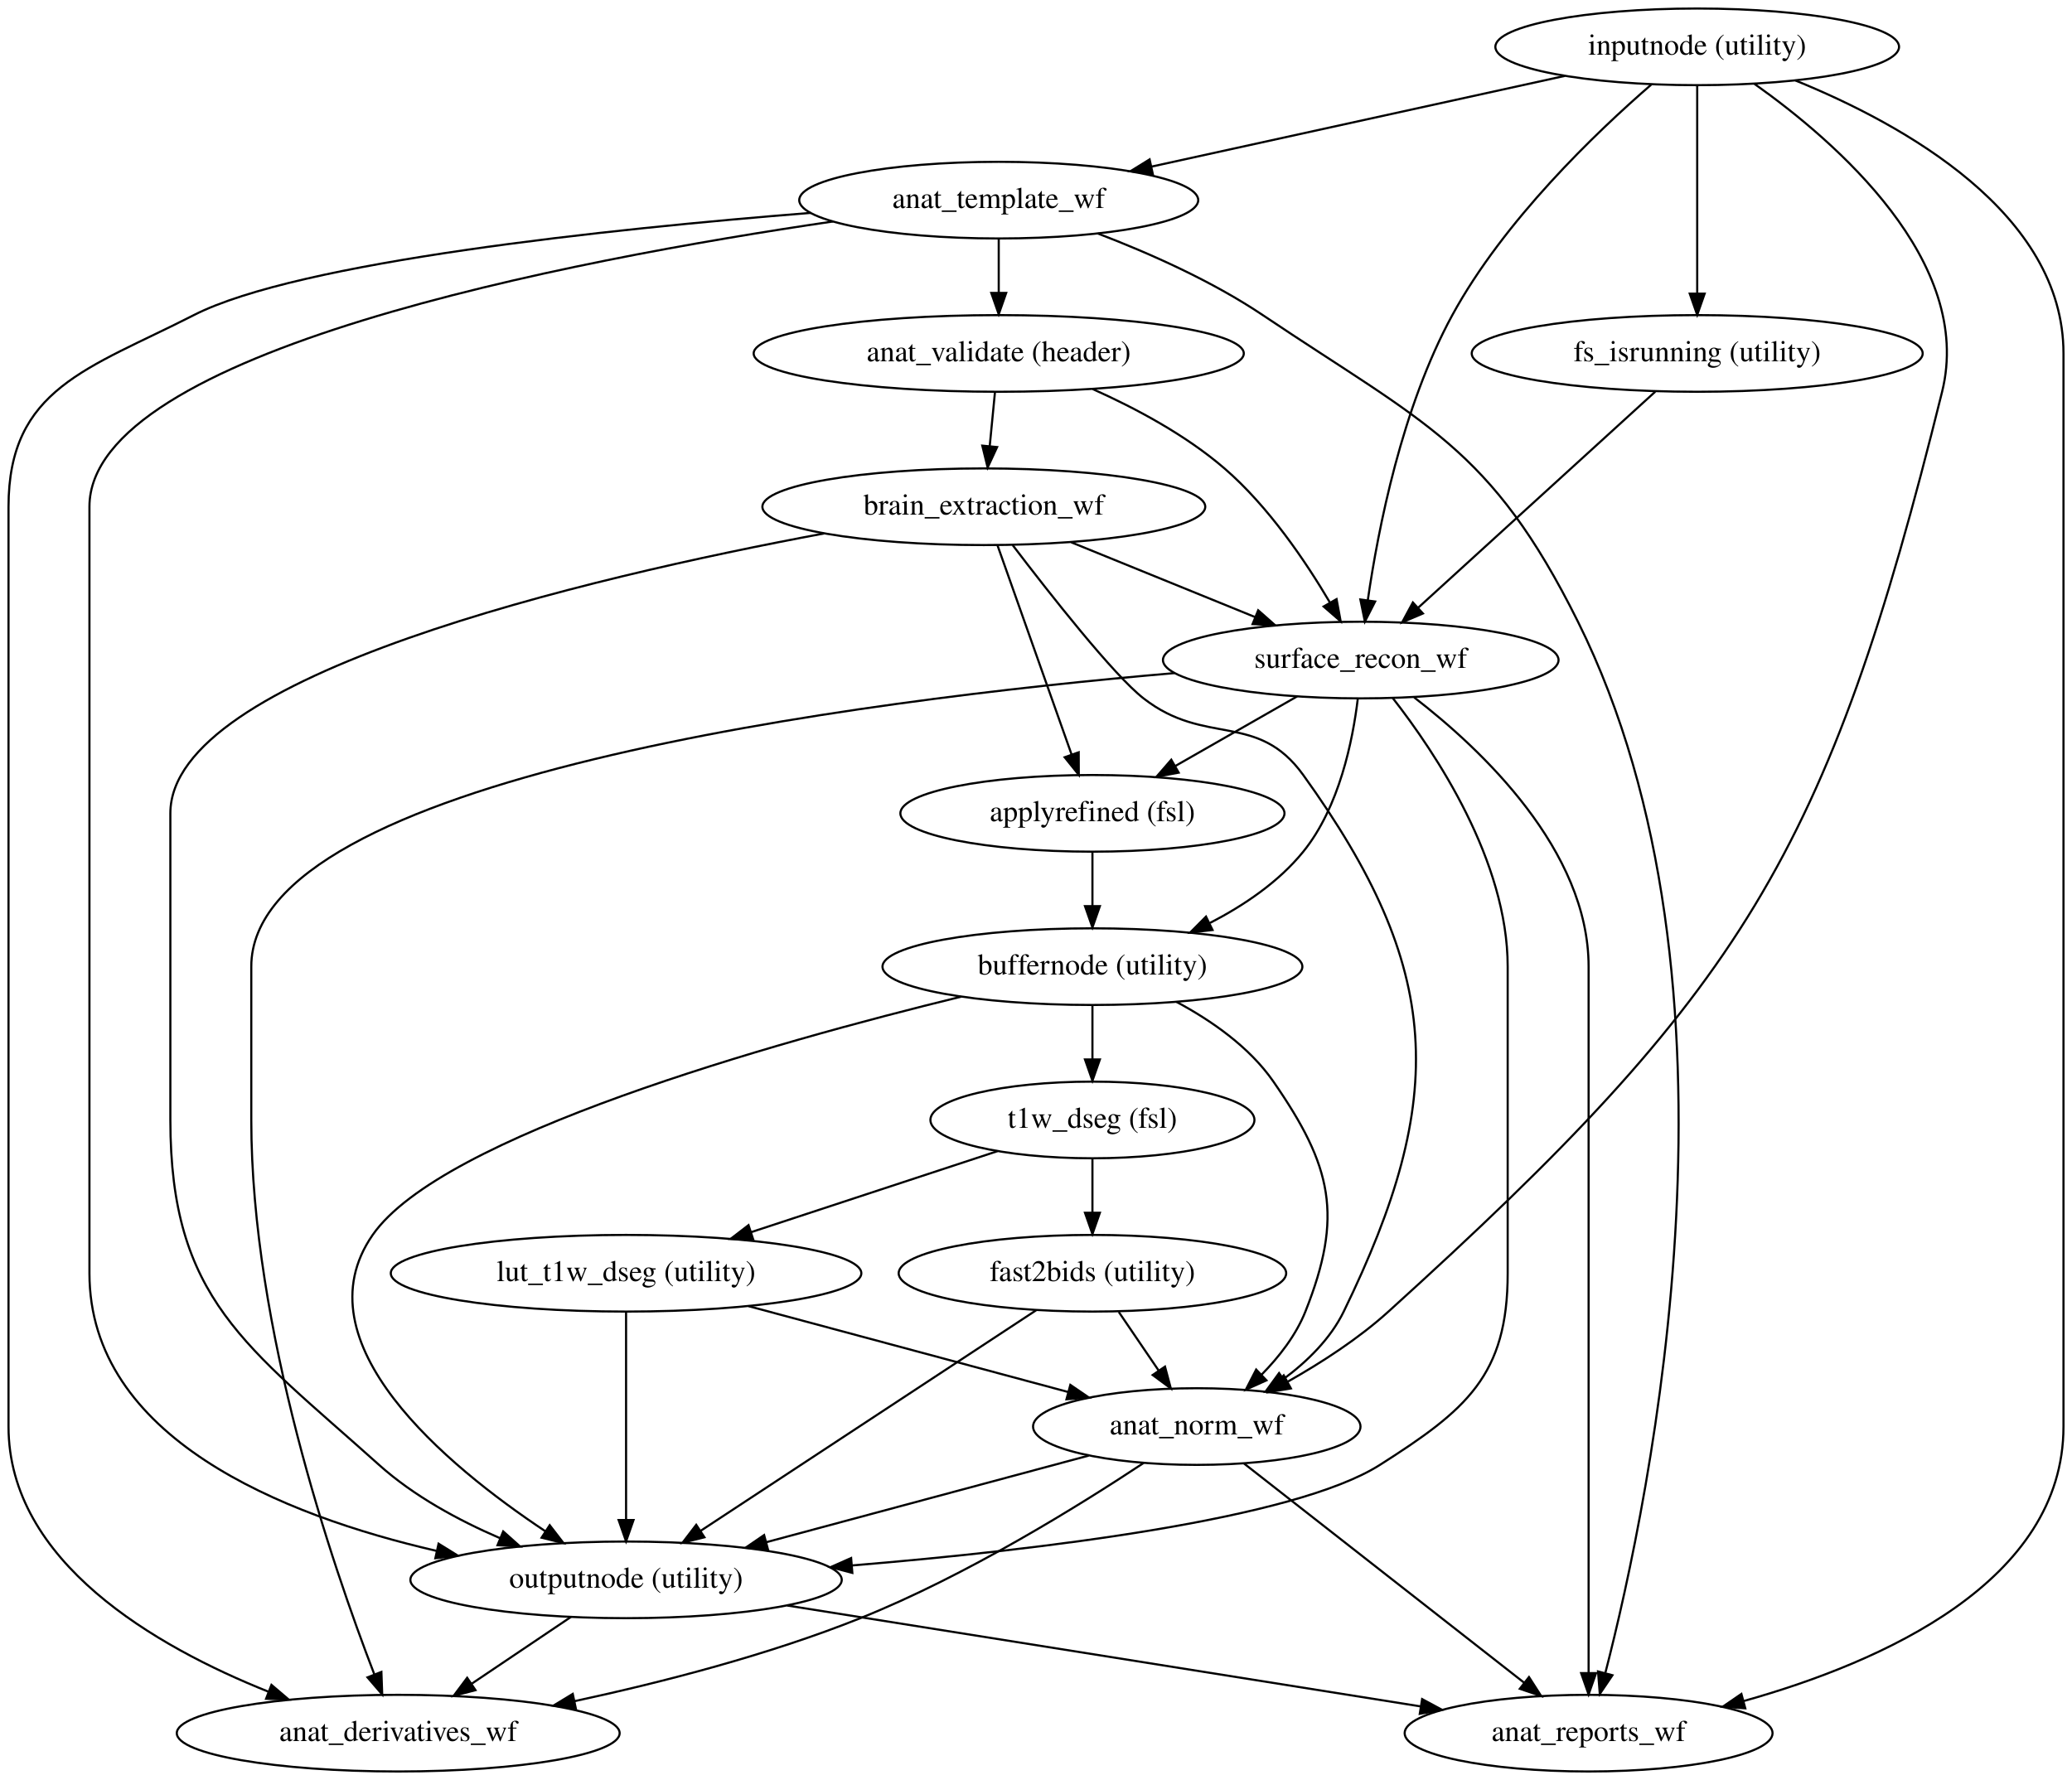
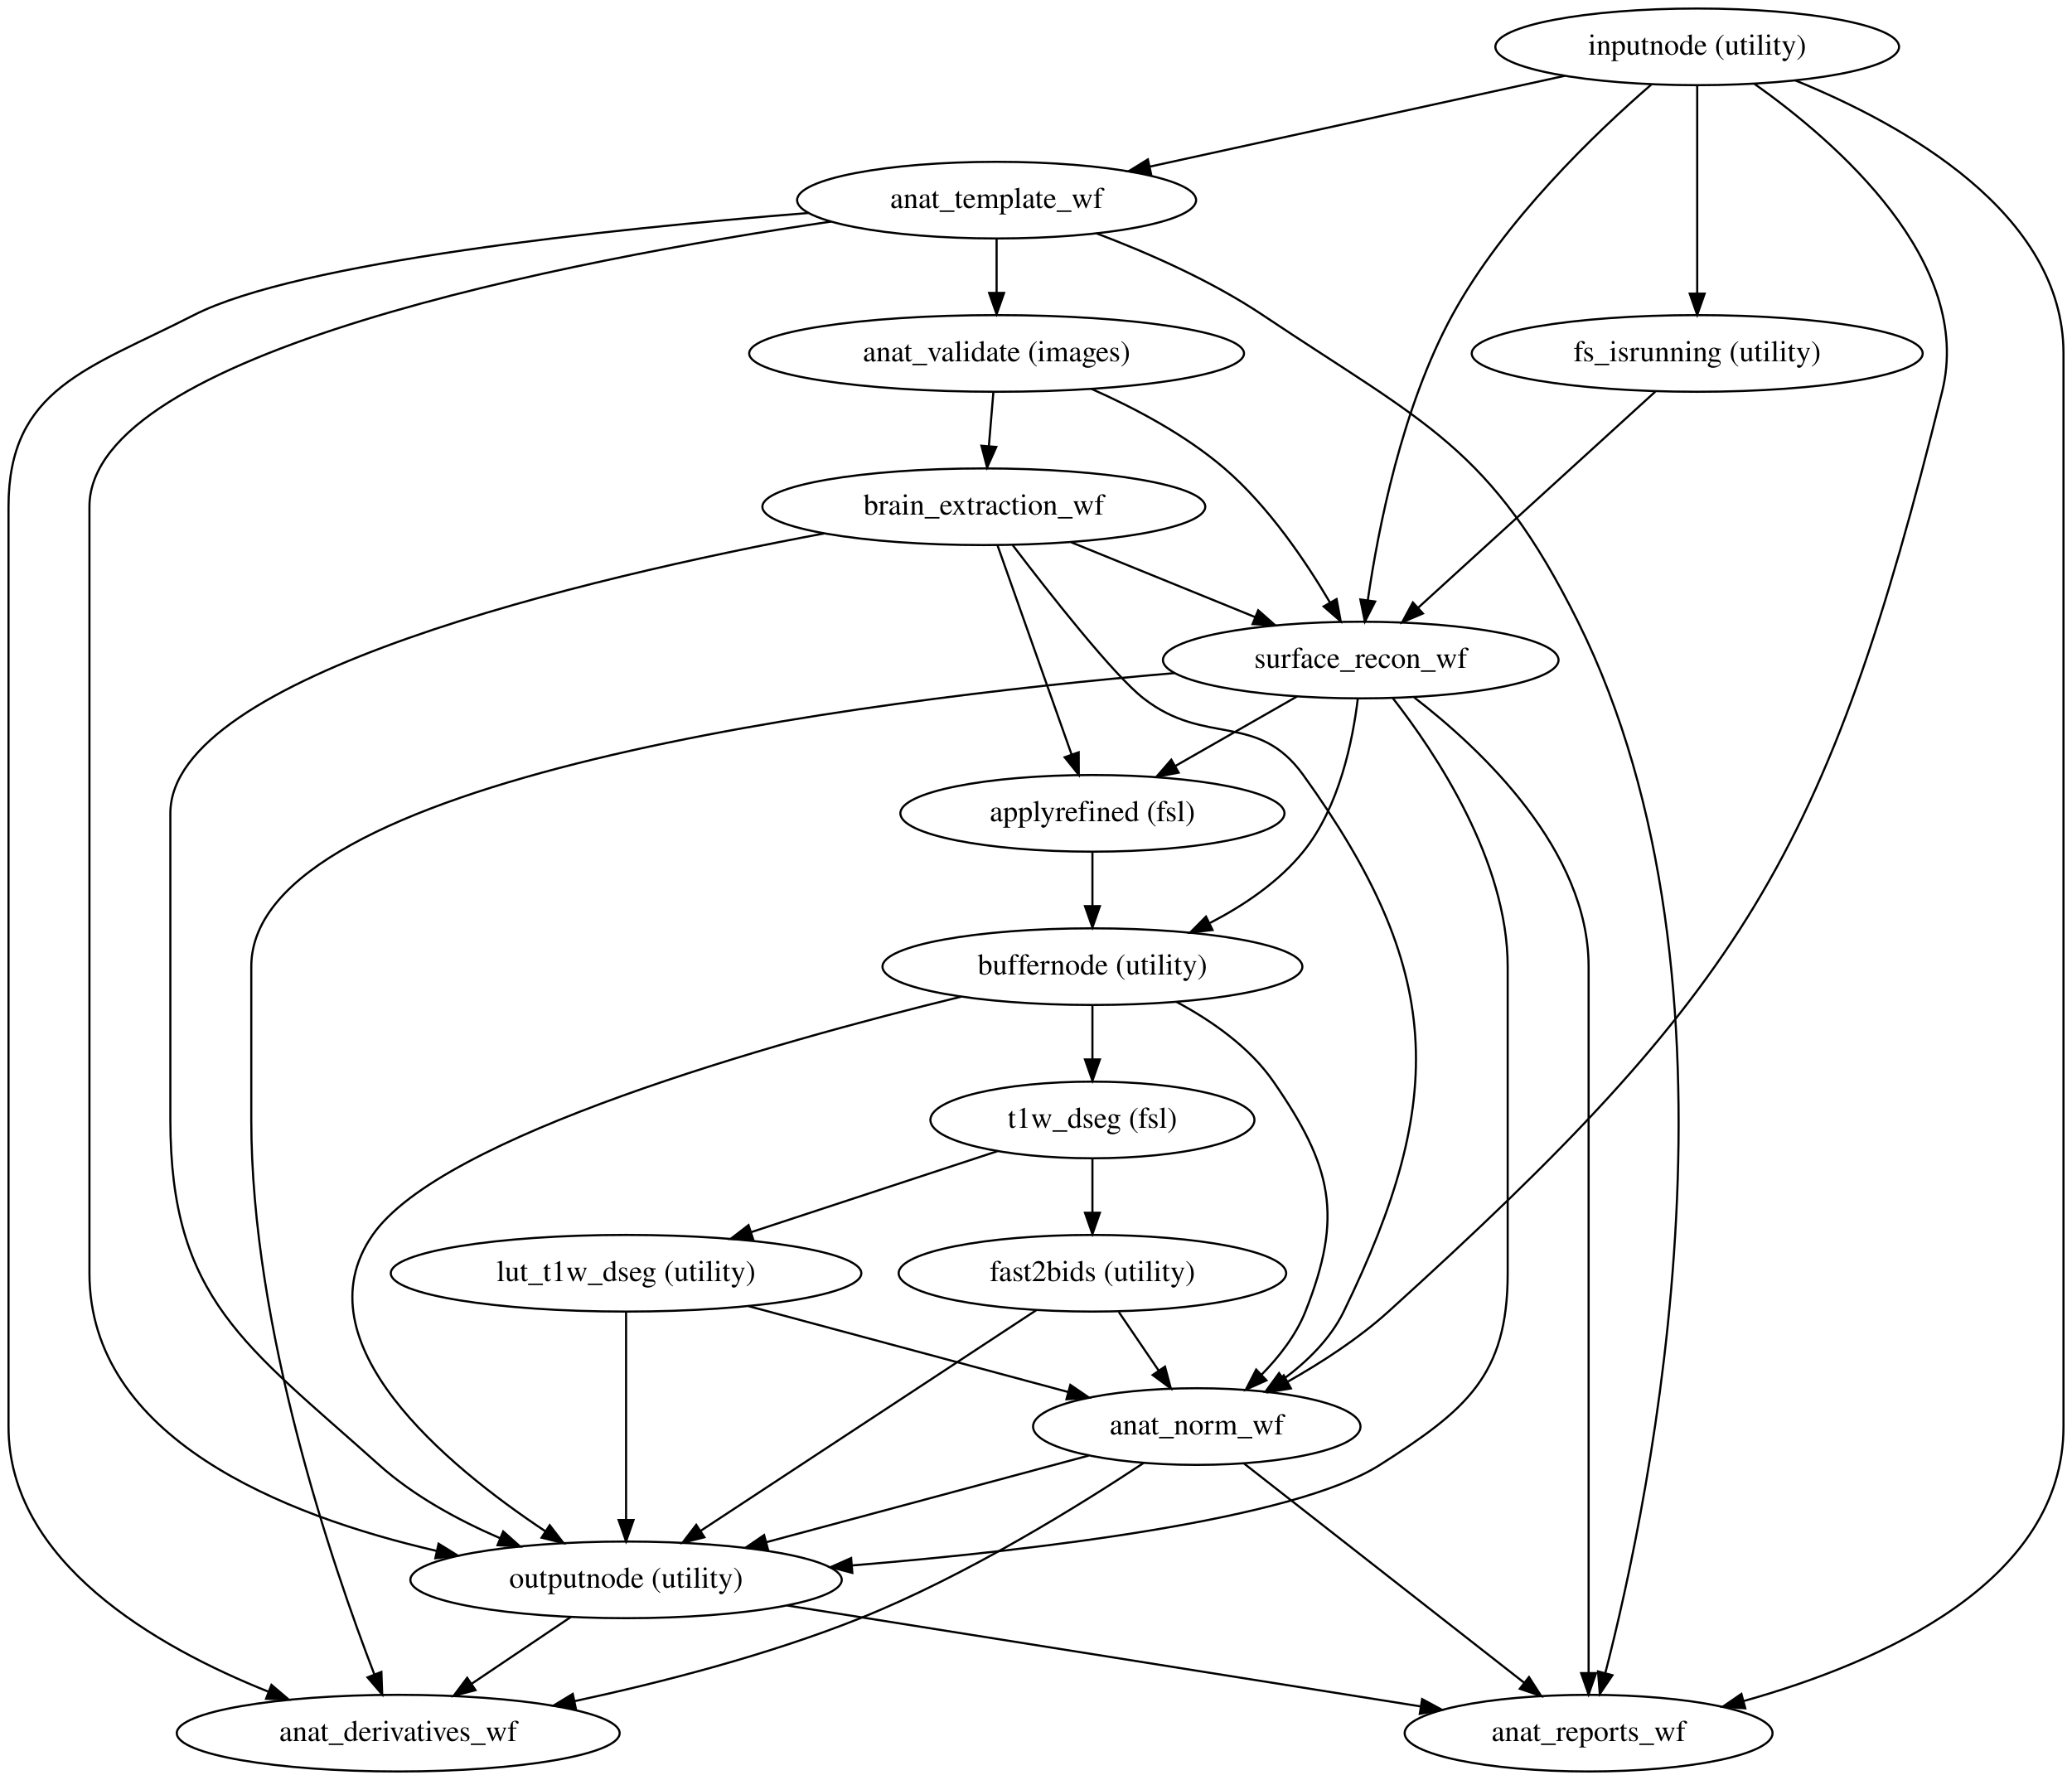
<svg xmlns="http://www.w3.org/2000/svg" width="973pt" height="836pt" viewBox="0.00 0.00 973.00 836.00">
  <g id="graph0" class="graph" transform="scale(1 1) rotate(0) translate(4 832)">
    <polygon fill="#ffffff" stroke="transparent" points="-4,4 -4,-832 969,-832 969,4 -4,4" />
    <g id="node1" class="node">
      <ellipse fill="none" stroke="#000000" cx="290" cy="-90" rx="101.282" ry="18" />
      <text text-anchor="middle" x="290" y="-86.3" font-family="Times,serif" font-size="14.00" fill="#000000">outputnode (utility)</text>
    </g>
    <g id="node2" class="node">
      <ellipse fill="none" stroke="#000000" cx="742" cy="-18" rx="86.385" ry="18" />
      <text text-anchor="middle" x="742" y="-14.3" font-family="Times,serif" font-size="14.00" fill="#000000">anat_reports_wf</text>
    </g>
    <g id="edge1" class="edge">
      <path fill="none" stroke="#000000" d="M365.655,-77.949C448.126,-64.812 579.483,-43.888 663.18,-30.555" />
      <polygon fill="#000000" stroke="#000000" points="663.82,-33.998 673.144,-28.968 662.718,-27.085 663.82,-33.998" />
    </g>
    <g id="node3" class="node">
      <ellipse fill="none" stroke="#000000" cx="183" cy="-18" rx="103.981" ry="18" />
      <text text-anchor="middle" x="183" y="-14.3" font-family="Times,serif" font-size="14.00" fill="#000000">anat_derivatives_wf</text>
    </g>
    <g id="edge2" class="edge">
      <path fill="none" stroke="#000000" d="M264.098,-72.571C250.139,-63.177 232.727,-51.461 217.619,-41.295" />
      <polygon fill="#000000" stroke="#000000" points="219.285,-38.197 209.034,-35.518 215.377,-44.005 219.285,-38.197" />
    </g>
    <g id="node4" class="node">
      <ellipse fill="none" stroke="#000000" cx="793" cy="-810" rx="94.783" ry="18" />
      <text text-anchor="middle" x="793" y="-806.3" font-family="Times,serif" font-size="14.00" fill="#000000">inputnode (utility)</text>
    </g>
    <g id="edge5" class="edge">
      <path fill="none" stroke="#000000" d="M839.093,-794.215C890.041,-773.491 965,-731.817 965,-666 965,-666 965,-666 965,-162 965,-89.124 879.912,-51.335 814.855,-33.093" />
      <polygon fill="#000000" stroke="#000000" points="815.575,-29.662 805.009,-30.436 813.751,-36.42 815.575,-29.662" />
    </g>
    <g id="node5" class="node">
-       <ellipse fill="none" stroke="#000000" cx="465" cy="-738" rx="93.683" ry="18" />
-       <text text-anchor="middle" x="465" y="-734.3" font-family="Times,serif" font-size="14.00" fill="#000000">anat_template_wf</text>
+       <ellipse fill="none" stroke="#000000" cx="464" cy="-738" rx="93.683" ry="18" />
+       <text text-anchor="middle" x="464" y="-734.3" font-family="Times,serif" font-size="14.00" fill="#000000">anat_template_wf</text>
    </g>
    <g id="edge3" class="edge">
-       <path fill="none" stroke="#000000" d="M730.92,-796.373C675.616,-784.233 594.694,-766.47 536.659,-753.73" />
-       <polygon fill="#000000" stroke="#000000" points="537.344,-750.297 526.826,-751.572 535.843,-757.134 537.344,-750.297" />
+       <path fill="none" stroke="#000000" d="M730.731,-796.373C675.259,-784.233 594.09,-766.47 535.878,-753.73" />
+       <polygon fill="#000000" stroke="#000000" points="536.532,-750.29 526.014,-751.572 535.035,-757.129 536.532,-750.29" />
    </g>
    <g id="node6" class="node">
      <ellipse fill="none" stroke="#000000" cx="558" cy="-162" rx="76.887" ry="18" />
      <text text-anchor="middle" x="558" y="-158.3" font-family="Times,serif" font-size="14.00" fill="#000000">anat_norm_wf</text>
    </g>
    <g id="edge4" class="edge">
      <path fill="none" stroke="#000000" d="M819.738,-792.716C858.246,-765.415 923.134,-709.1 908,-648 854.121,-430.482 814.075,-366.454 648,-216 634.002,-203.319 616.584,-192.054 600.811,-183.137" />
      <polygon fill="#000000" stroke="#000000" points="602.203,-179.908 591.753,-178.165 598.835,-186.045 602.203,-179.908" />
    </g>
    <g id="node7" class="node">
      <ellipse fill="none" stroke="#000000" cx="793" cy="-666" rx="105.881" ry="18" />
      <text text-anchor="middle" x="793" y="-662.3" font-family="Times,serif" font-size="14.00" fill="#000000">fs_isrunning (utility)</text>
    </g>
    <g id="edge6" class="edge">
      <path fill="none" stroke="#000000" d="M793,-791.762C793,-767.201 793,-723.247 793,-694.354" />
      <polygon fill="#000000" stroke="#000000" points="796.5,-694.09 793,-684.09 789.5,-694.09 796.5,-694.09" />
    </g>
    <g id="node8" class="node">
      <ellipse fill="none" stroke="#000000" cx="635" cy="-522" rx="92.883" ry="18" />
      <text text-anchor="middle" x="635" y="-518.3" font-family="Times,serif" font-size="14.00" fill="#000000">surface_recon_wf</text>
    </g>
    <g id="edge7" class="edge">
      <path fill="none" stroke="#000000" d="M771.409,-792.254C745.423,-769.739 702.263,-728.453 678,-684 654.35,-640.67 643.162,-583.629 638.305,-550.076" />
      <polygon fill="#000000" stroke="#000000" points="641.758,-549.491 636.942,-540.054 634.821,-550.434 641.758,-549.491" />
    </g>
    <g id="edge9" class="edge">
-       <path fill="none" stroke="#000000" d="M387.178,-727.981C264.017,-709.922 38,-666.855 38,-594 38,-594 38,-594 38,-234 38,-156.758 128.354,-120.389 200.856,-103.638" />
+       <path fill="none" stroke="#000000" d="M386.36,-727.947C263.487,-709.838 38,-666.702 38,-594 38,-594 38,-594 38,-234 38,-156.758 128.354,-120.389 200.856,-103.638" />
      <polygon fill="#000000" stroke="#000000" points="201.95,-106.981 210.957,-101.403 200.437,-100.147 201.95,-106.981" />
    </g>
    <g id="edge10" class="edge">
-       <path fill="none" stroke="#000000" d="M511.51,-722.34C535.699,-713.086 565.119,-700.032 589,-684 665.198,-632.848 696.115,-622.165 737,-540 821.621,-369.941 771.033,-128.451 749.91,-46.48" />
+       <path fill="none" stroke="#000000" d="M510.891,-722.4C535.277,-713.162 564.933,-700.105 589,-684 665.273,-632.959 696.115,-622.165 737,-540 821.621,-369.941 771.033,-128.451 749.91,-46.48" />
      <polygon fill="#000000" stroke="#000000" points="753.193,-45.202 747.258,-36.425 746.424,-46.987 753.193,-45.202" />
    </g>
    <g id="edge11" class="edge">
-       <path fill="none" stroke="#000000" d="M376.722,-732.017C281.264,-724.391 136.15,-709.098 87,-684 37.452,-658.699 0,-649.634 0,-594 0,-594 0,-594 0,-162 0,-98.501 68.89,-58.713 122.134,-37.445" />
+       <path fill="none" stroke="#000000" d="M375.526,-731.962C280.314,-724.306 135.945,-709.004 87,-684 37.457,-658.69 0,-649.634 0,-594 0,-594 0,-594 0,-162 0,-98.501 68.89,-58.713 122.134,-37.445" />
      <polygon fill="#000000" stroke="#000000" points="123.47,-40.681 131.537,-33.813 120.948,-34.151 123.47,-40.681" />
    </g>
    <g id="node9" class="node">
-       <ellipse fill="none" stroke="#000000" cx="465" cy="-666" rx="115.08" ry="18" />
-       <text text-anchor="middle" x="465" y="-662.3" font-family="Times,serif" font-size="14.00" fill="#000000">anat_validate (header)</text>
+       <ellipse fill="none" stroke="#000000" cx="464" cy="-666" rx="116.18" ry="18" />
+       <text text-anchor="middle" x="464" y="-662.3" font-family="Times,serif" font-size="14.00" fill="#000000">anat_validate (images)</text>
    </g>
    <g id="edge8" class="edge">
-       <path fill="none" stroke="#000000" d="M465,-719.831C465,-712.131 465,-702.974 465,-694.417" />
-       <polygon fill="#000000" stroke="#000000" points="468.5,-694.413 465,-684.413 461.5,-694.413 468.5,-694.413" />
+       <path fill="none" stroke="#000000" d="M464,-719.831C464,-712.131 464,-702.974 464,-694.417" />
+       <polygon fill="#000000" stroke="#000000" points="467.5,-694.413 464,-684.413 460.5,-694.413 467.5,-694.413" />
    </g>
    <g id="edge12" class="edge">
      <path fill="none" stroke="#000000" d="M507.276,-148.373C464.349,-136.84 402.532,-120.233 355.802,-107.678" />
      <polygon fill="#000000" stroke="#000000" points="356.637,-104.278 346.071,-105.064 354.821,-111.039 356.637,-104.278" />
    </g>
    <g id="edge13" class="edge">
      <path fill="none" stroke="#000000" d="M580.195,-144.63C613.074,-118.899 674.808,-70.585 711.785,-41.647" />
      <polygon fill="#000000" stroke="#000000" points="714.009,-44.351 719.727,-35.431 709.694,-38.838 714.009,-44.351" />
    </g>
    <g id="edge14" class="edge">
      <path fill="none" stroke="#000000" d="M533.088,-144.93C502.835,-124.896 449.675,-91.889 400,-72 357.048,-54.803 307.06,-41.915 265.895,-33.05" />
      <polygon fill="#000000" stroke="#000000" points="266.409,-29.582 255.901,-30.94 264.962,-36.431 266.409,-29.582" />
    </g>
    <g id="edge15" class="edge">
      <path fill="none" stroke="#000000" d="M773.309,-648.053C745.245,-622.476 693.648,-575.452 662.026,-546.631" />
      <polygon fill="#000000" stroke="#000000" points="664.192,-543.87 654.443,-539.72 659.476,-549.043 664.192,-543.87" />
    </g>
    <g id="edge17" class="edge">
      <path fill="none" stroke="#000000" d="M649.972,-504.222C670.265,-478.253 704,-427.622 704,-378 704,-378 704,-378 704,-234 704,-185.926 684.549,-169.824 644,-144 603.859,-118.436 485.119,-104.135 396.149,-96.769" />
      <polygon fill="#000000" stroke="#000000" points="396.251,-93.266 386.001,-95.948 395.686,-100.243 396.251,-93.266" />
    </g>
    <g id="edge19" class="edge">
      <path fill="none" stroke="#000000" d="M660.087,-504.453C691.713,-480.053 742,-432.661 742,-378 742,-378 742,-378 742,-162 742,-121.876 742,-75.463 742,-46.418" />
      <polygon fill="#000000" stroke="#000000" points="745.5,-46.185 742,-36.185 738.5,-46.185 745.5,-46.185" />
    </g>
    <g id="edge20" class="edge">
      <path fill="none" stroke="#000000" d="M547.503,-515.872C399.104,-503.051 114,-466.857 114,-378 114,-378 114,-378 114,-306 114,-208.114 152.162,-96.537 171.725,-45.77" />
      <polygon fill="#000000" stroke="#000000" points="175.097,-46.756 175.484,-36.168 168.579,-44.204 175.097,-46.756" />
    </g>
    <g id="node11" class="node">
      <ellipse fill="none" stroke="#000000" cx="509" cy="-450" rx="90.184" ry="18" />
      <text text-anchor="middle" x="509" y="-446.3" font-family="Times,serif" font-size="14.00" fill="#000000">applyrefined (fsl)</text>
    </g>
    <g id="edge16" class="edge">
      <path fill="none" stroke="#000000" d="M605.14,-504.937C588.004,-495.145 566.295,-482.74 547.844,-472.197" />
      <polygon fill="#000000" stroke="#000000" points="549.501,-469.113 539.083,-467.19 546.029,-475.19 549.501,-469.113" />
    </g>
    <g id="node12" class="node">
      <ellipse fill="none" stroke="#000000" cx="509" cy="-378" rx="98.583" ry="18" />
      <text text-anchor="middle" x="509" y="-374.3" font-family="Times,serif" font-size="14.00" fill="#000000">buffernode (utility)</text>
    </g>
    <g id="edge18" class="edge">
      <path fill="none" stroke="#000000" d="M633.618,-503.893C631.27,-484.25 624.955,-452.905 608,-432 596.505,-417.827 580.257,-406.817 564.241,-398.544" />
      <polygon fill="#000000" stroke="#000000" points="565.398,-395.215 554.875,-393.987 562.335,-401.51 565.398,-395.215" />
    </g>
    <g id="edge22" class="edge">
-       <path fill="none" stroke="#000000" d="M509.157,-649.257C529.397,-640.206 552.861,-627.651 571,-612 591.677,-594.159 609.158,-568.308 620.598,-548.885" />
-       <polygon fill="#000000" stroke="#000000" points="623.64,-550.616 625.568,-540.197 617.564,-547.14 623.64,-550.616" />
+       <path fill="none" stroke="#000000" d="M508.578,-649.331C529.01,-640.296 552.696,-627.734 571,-612 591.711,-594.198 609.188,-568.343 620.618,-548.908" />
+       <polygon fill="#000000" stroke="#000000" points="623.663,-550.634 625.583,-540.215 617.584,-547.163 623.663,-550.634" />
    </g>
    <g id="node10" class="node">
      <ellipse fill="none" stroke="#000000" cx="458" cy="-594" rx="103.981" ry="18" />
      <text text-anchor="middle" x="458" y="-590.3" font-family="Times,serif" font-size="14.00" fill="#000000">brain_extraction_wf</text>
    </g>
    <g id="edge21" class="edge">
-       <path fill="none" stroke="#000000" d="M463.234,-647.831C462.485,-640.131 461.595,-630.974 460.763,-622.417" />
-       <polygon fill="#000000" stroke="#000000" points="464.241,-622.028 459.79,-612.413 457.274,-622.705 464.241,-622.028" />
+       <path fill="none" stroke="#000000" d="M462.486,-647.831C461.844,-640.131 461.081,-630.974 460.368,-622.417" />
+       <polygon fill="#000000" stroke="#000000" points="463.853,-622.088 459.534,-612.413 456.877,-622.669 463.853,-622.088" />
    </g>
    <g id="edge23" class="edge">
      <path fill="none" stroke="#000000" d="M382.985,-581.455C271.736,-560.694 76,-514.939 76,-450 76,-450 76,-450 76,-306 76,-221.851 111.363,-200.193 174,-144 190.27,-129.404 211.171,-118.05 230.738,-109.603" />
      <polygon fill="#000000" stroke="#000000" points="232.306,-112.742 240.211,-105.688 229.632,-106.273 232.306,-112.742" />
    </g>
    <g id="edge24" class="edge">
      <path fill="none" stroke="#000000" d="M471.557,-575.956C489.068,-552.978 518.96,-514.937 533,-504 562.169,-481.278 586.402,-498.01 608,-468 673.609,-376.837 676.196,-316.971 627,-216 620.781,-203.235 609.923,-192.6 598.637,-184.238" />
      <polygon fill="#000000" stroke="#000000" points="600.621,-181.355 590.403,-178.553 596.644,-187.115 600.621,-181.355" />
    </g>
    <g id="edge25" class="edge">
      <path fill="none" stroke="#000000" d="M499.052,-577.301C524.814,-566.822 558.191,-553.244 585.426,-542.166" />
      <polygon fill="#000000" stroke="#000000" points="586.837,-545.37 594.781,-538.36 584.199,-538.886 586.837,-545.37" />
    </g>
    <g id="edge26" class="edge">
      <path fill="none" stroke="#000000" d="M464.459,-575.762C473.235,-550.985 489,-506.471 499.227,-477.594" />
      <polygon fill="#000000" stroke="#000000" points="502.554,-478.684 502.593,-468.09 495.955,-476.347 502.554,-478.684" />
    </g>
    <g id="edge27" class="edge">
      <path fill="none" stroke="#000000" d="M509,-431.831C509,-424.131 509,-414.974 509,-406.417" />
      <polygon fill="#000000" stroke="#000000" points="512.5,-406.413 509,-396.413 505.5,-406.413 512.5,-406.413" />
    </g>
    <g id="edge28" class="edge">
      <path fill="none" stroke="#000000" d="M447.29,-363.88C358.906,-342.263 203.328,-298.552 171,-252 135.958,-201.539 205.384,-143.871 252.171,-112.771" />
      <polygon fill="#000000" stroke="#000000" points="254.138,-115.666 260.613,-107.28 250.321,-109.798 254.138,-115.666" />
    </g>
    <g id="edge29" class="edge">
      <path fill="none" stroke="#000000" d="M548.417,-361.485C564.884,-352.673 582.762,-340.248 594,-324 621.567,-284.144 626.904,-261.032 609,-216 604.578,-204.878 596.659,-194.723 588.36,-186.296" />
      <polygon fill="#000000" stroke="#000000" points="590.709,-183.7 581.047,-179.353 585.89,-188.776 590.709,-183.7" />
    </g>
    <g id="node13" class="node">
      <ellipse fill="none" stroke="#000000" cx="509" cy="-306" rx="76.087" ry="18" />
      <text text-anchor="middle" x="509" y="-302.3" font-family="Times,serif" font-size="14.00" fill="#000000">t1w_dseg (fsl)</text>
    </g>
    <g id="edge30" class="edge">
      <path fill="none" stroke="#000000" d="M509,-359.831C509,-352.131 509,-342.974 509,-334.417" />
      <polygon fill="#000000" stroke="#000000" points="512.5,-334.413 509,-324.413 505.5,-334.413 512.5,-334.413" />
    </g>
    <g id="node14" class="node">
      <ellipse fill="none" stroke="#000000" cx="290" cy="-234" rx="110.48" ry="18" />
      <text text-anchor="middle" x="290" y="-230.3" font-family="Times,serif" font-size="14.00" fill="#000000">lut_t1w_dseg (utility)</text>
    </g>
    <g id="edge31" class="edge">
      <path fill="none" stroke="#000000" d="M464.418,-291.343C431.01,-280.36 384.984,-265.228 348.601,-253.266" />
      <polygon fill="#000000" stroke="#000000" points="349.687,-249.939 339.094,-250.141 347.501,-256.589 349.687,-249.939" />
    </g>
    <g id="node15" class="node">
      <ellipse fill="none" stroke="#000000" cx="509" cy="-234" rx="90.984" ry="18" />
      <text text-anchor="middle" x="509" y="-230.3" font-family="Times,serif" font-size="14.00" fill="#000000">fast2bids (utility)</text>
    </g>
    <g id="edge32" class="edge">
      <path fill="none" stroke="#000000" d="M509,-287.831C509,-280.131 509,-270.974 509,-262.417" />
      <polygon fill="#000000" stroke="#000000" points="512.5,-262.413 509,-252.413 505.5,-262.413 512.5,-262.413" />
    </g>
    <g id="edge34" class="edge">
      <path fill="none" stroke="#000000" d="M290,-215.762C290,-191.201 290,-147.247 290,-118.354" />
      <polygon fill="#000000" stroke="#000000" points="293.5,-118.09 290,-108.09 286.5,-118.09 293.5,-118.09" />
    </g>
    <g id="edge33" class="edge">
      <path fill="none" stroke="#000000" d="M347.493,-218.554C391.676,-206.684 452.549,-190.33 497.473,-178.261" />
      <polygon fill="#000000" stroke="#000000" points="498.629,-181.575 507.378,-175.6 496.813,-174.814 498.629,-181.575" />
    </g>
    <g id="edge36" class="edge">
      <path fill="none" stroke="#000000" d="M482.584,-216.63C443.204,-190.737 369.045,-141.975 325.134,-113.102" />
      <polygon fill="#000000" stroke="#000000" points="326.789,-110.001 316.51,-107.431 322.943,-115.85 326.789,-110.001" />
    </g>
    <g id="edge35" class="edge">
      <path fill="none" stroke="#000000" d="M521.365,-215.831C527.037,-207.497 533.87,-197.457 540.09,-188.316" />
      <polygon fill="#000000" stroke="#000000" points="543.076,-190.15 545.809,-179.913 537.289,-186.211 543.076,-190.15" />
    </g>
  </g>
</svg>
